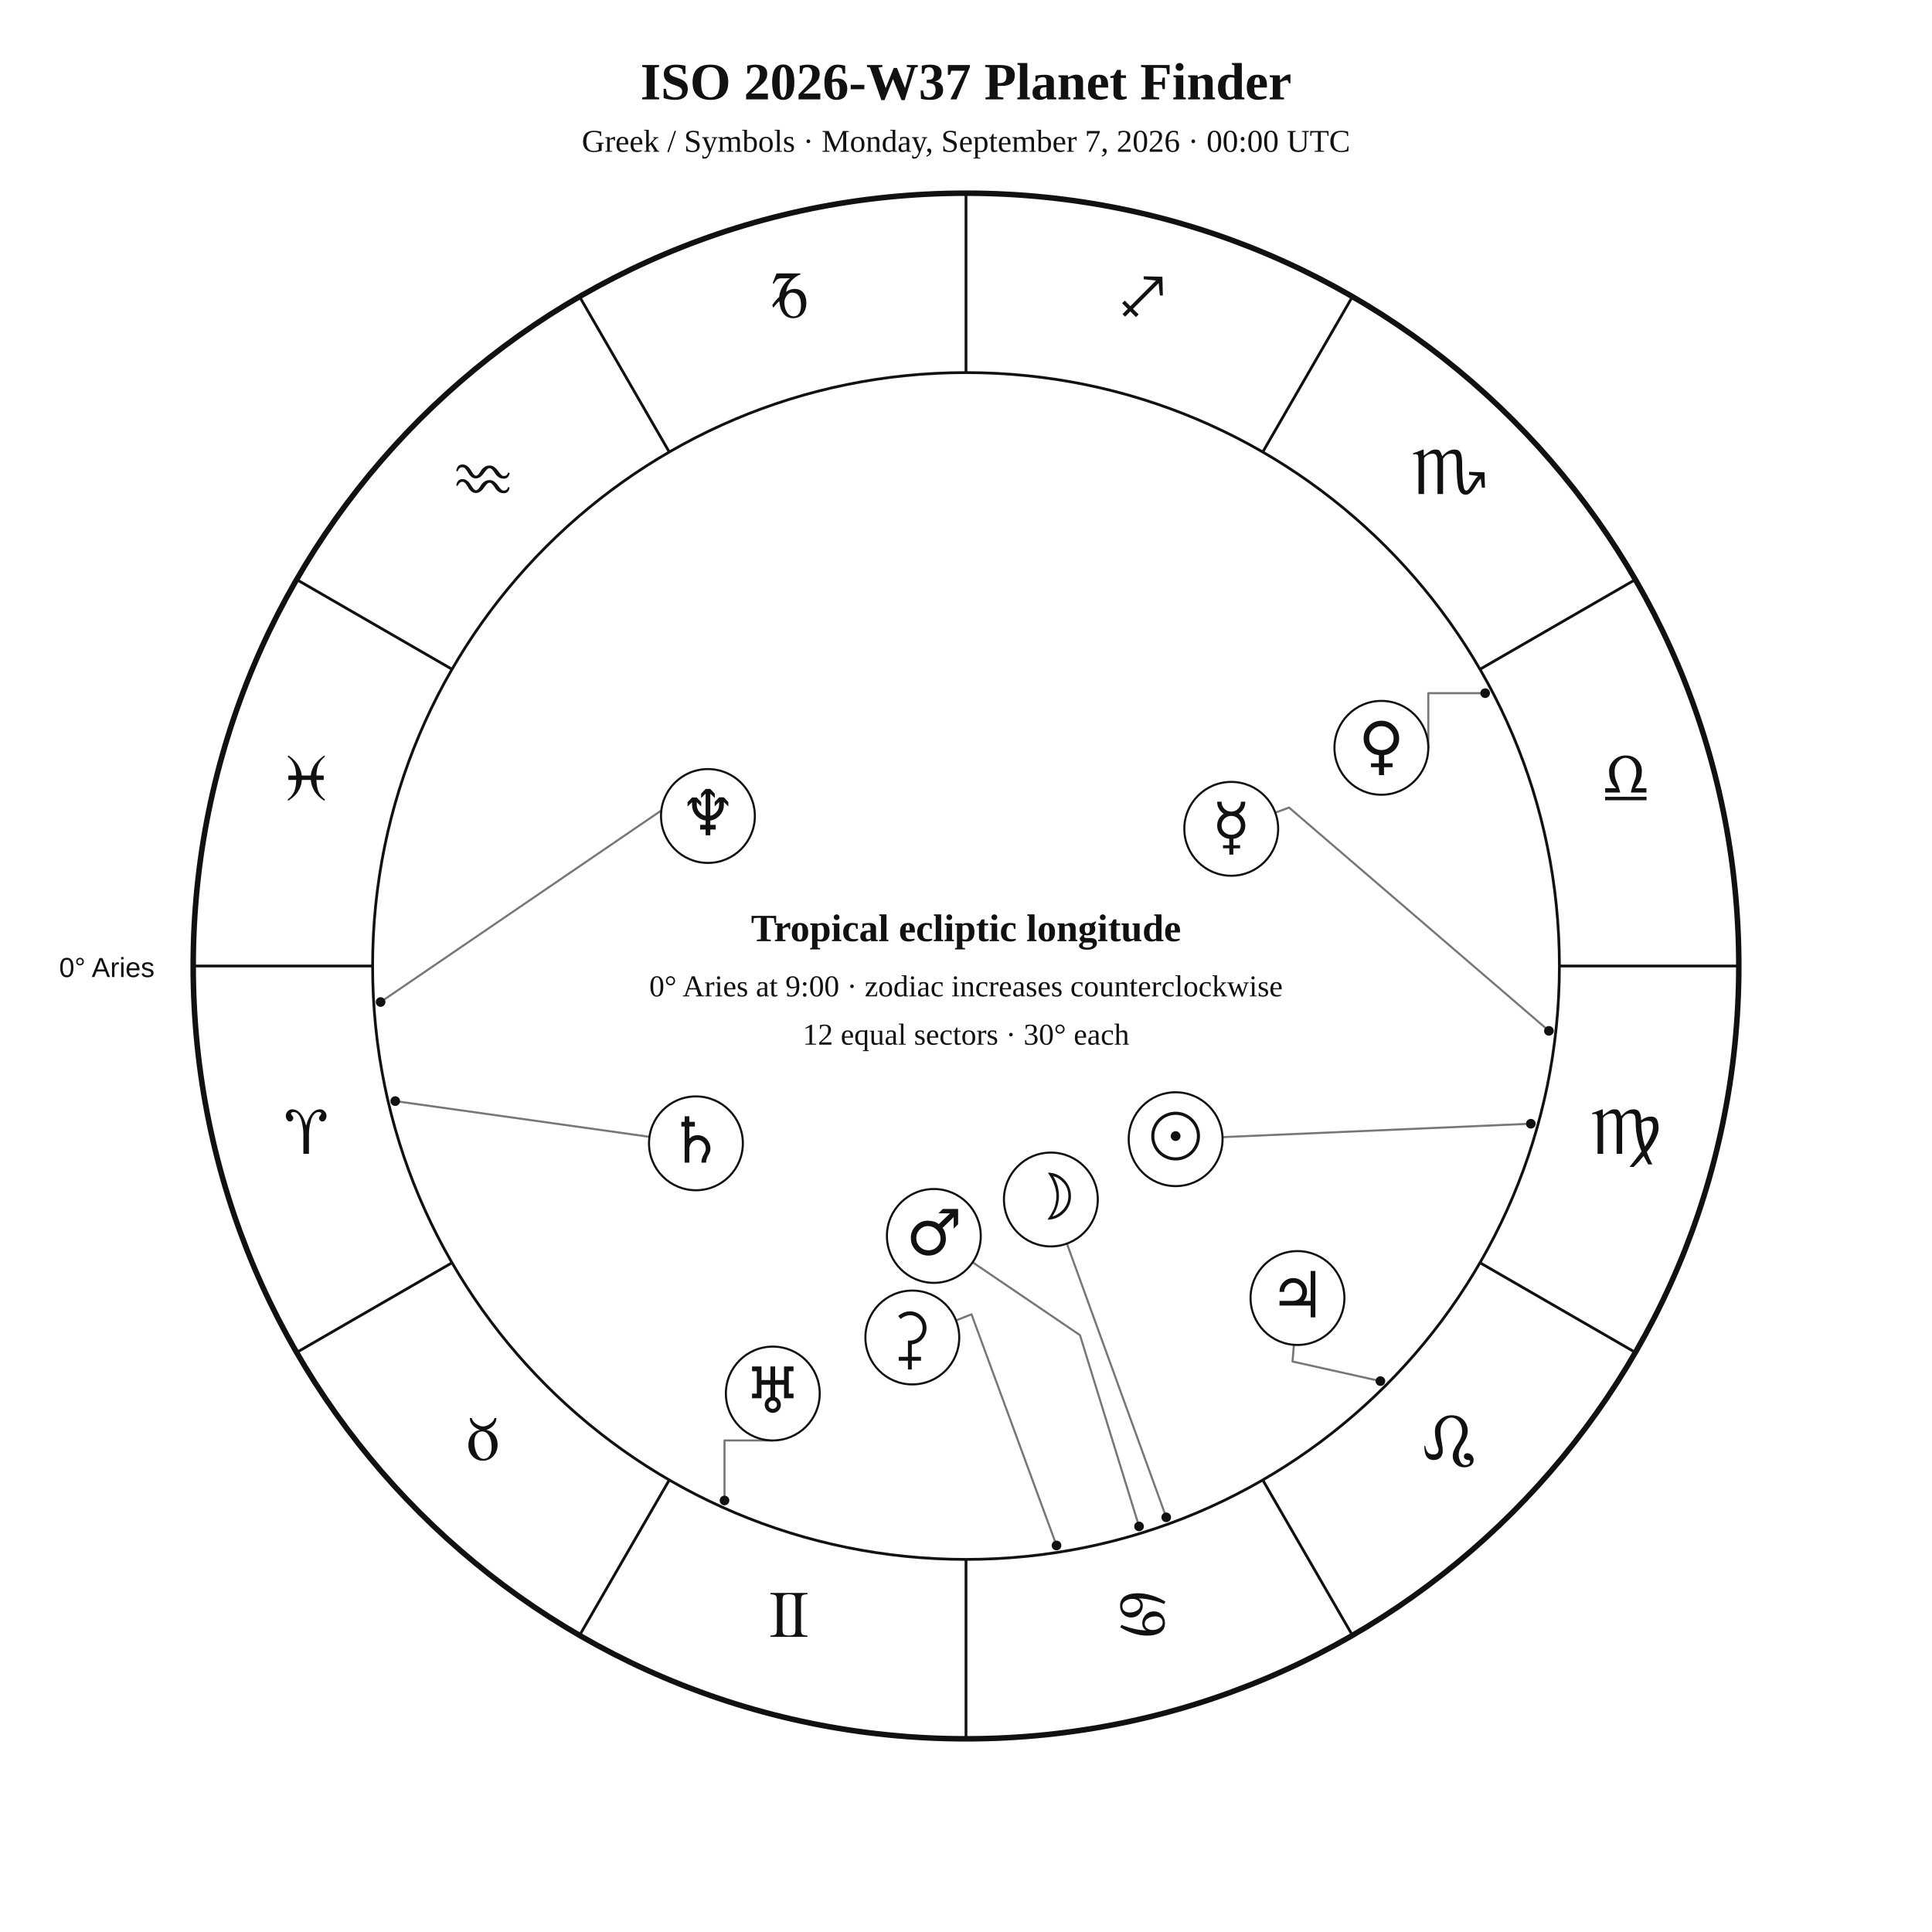
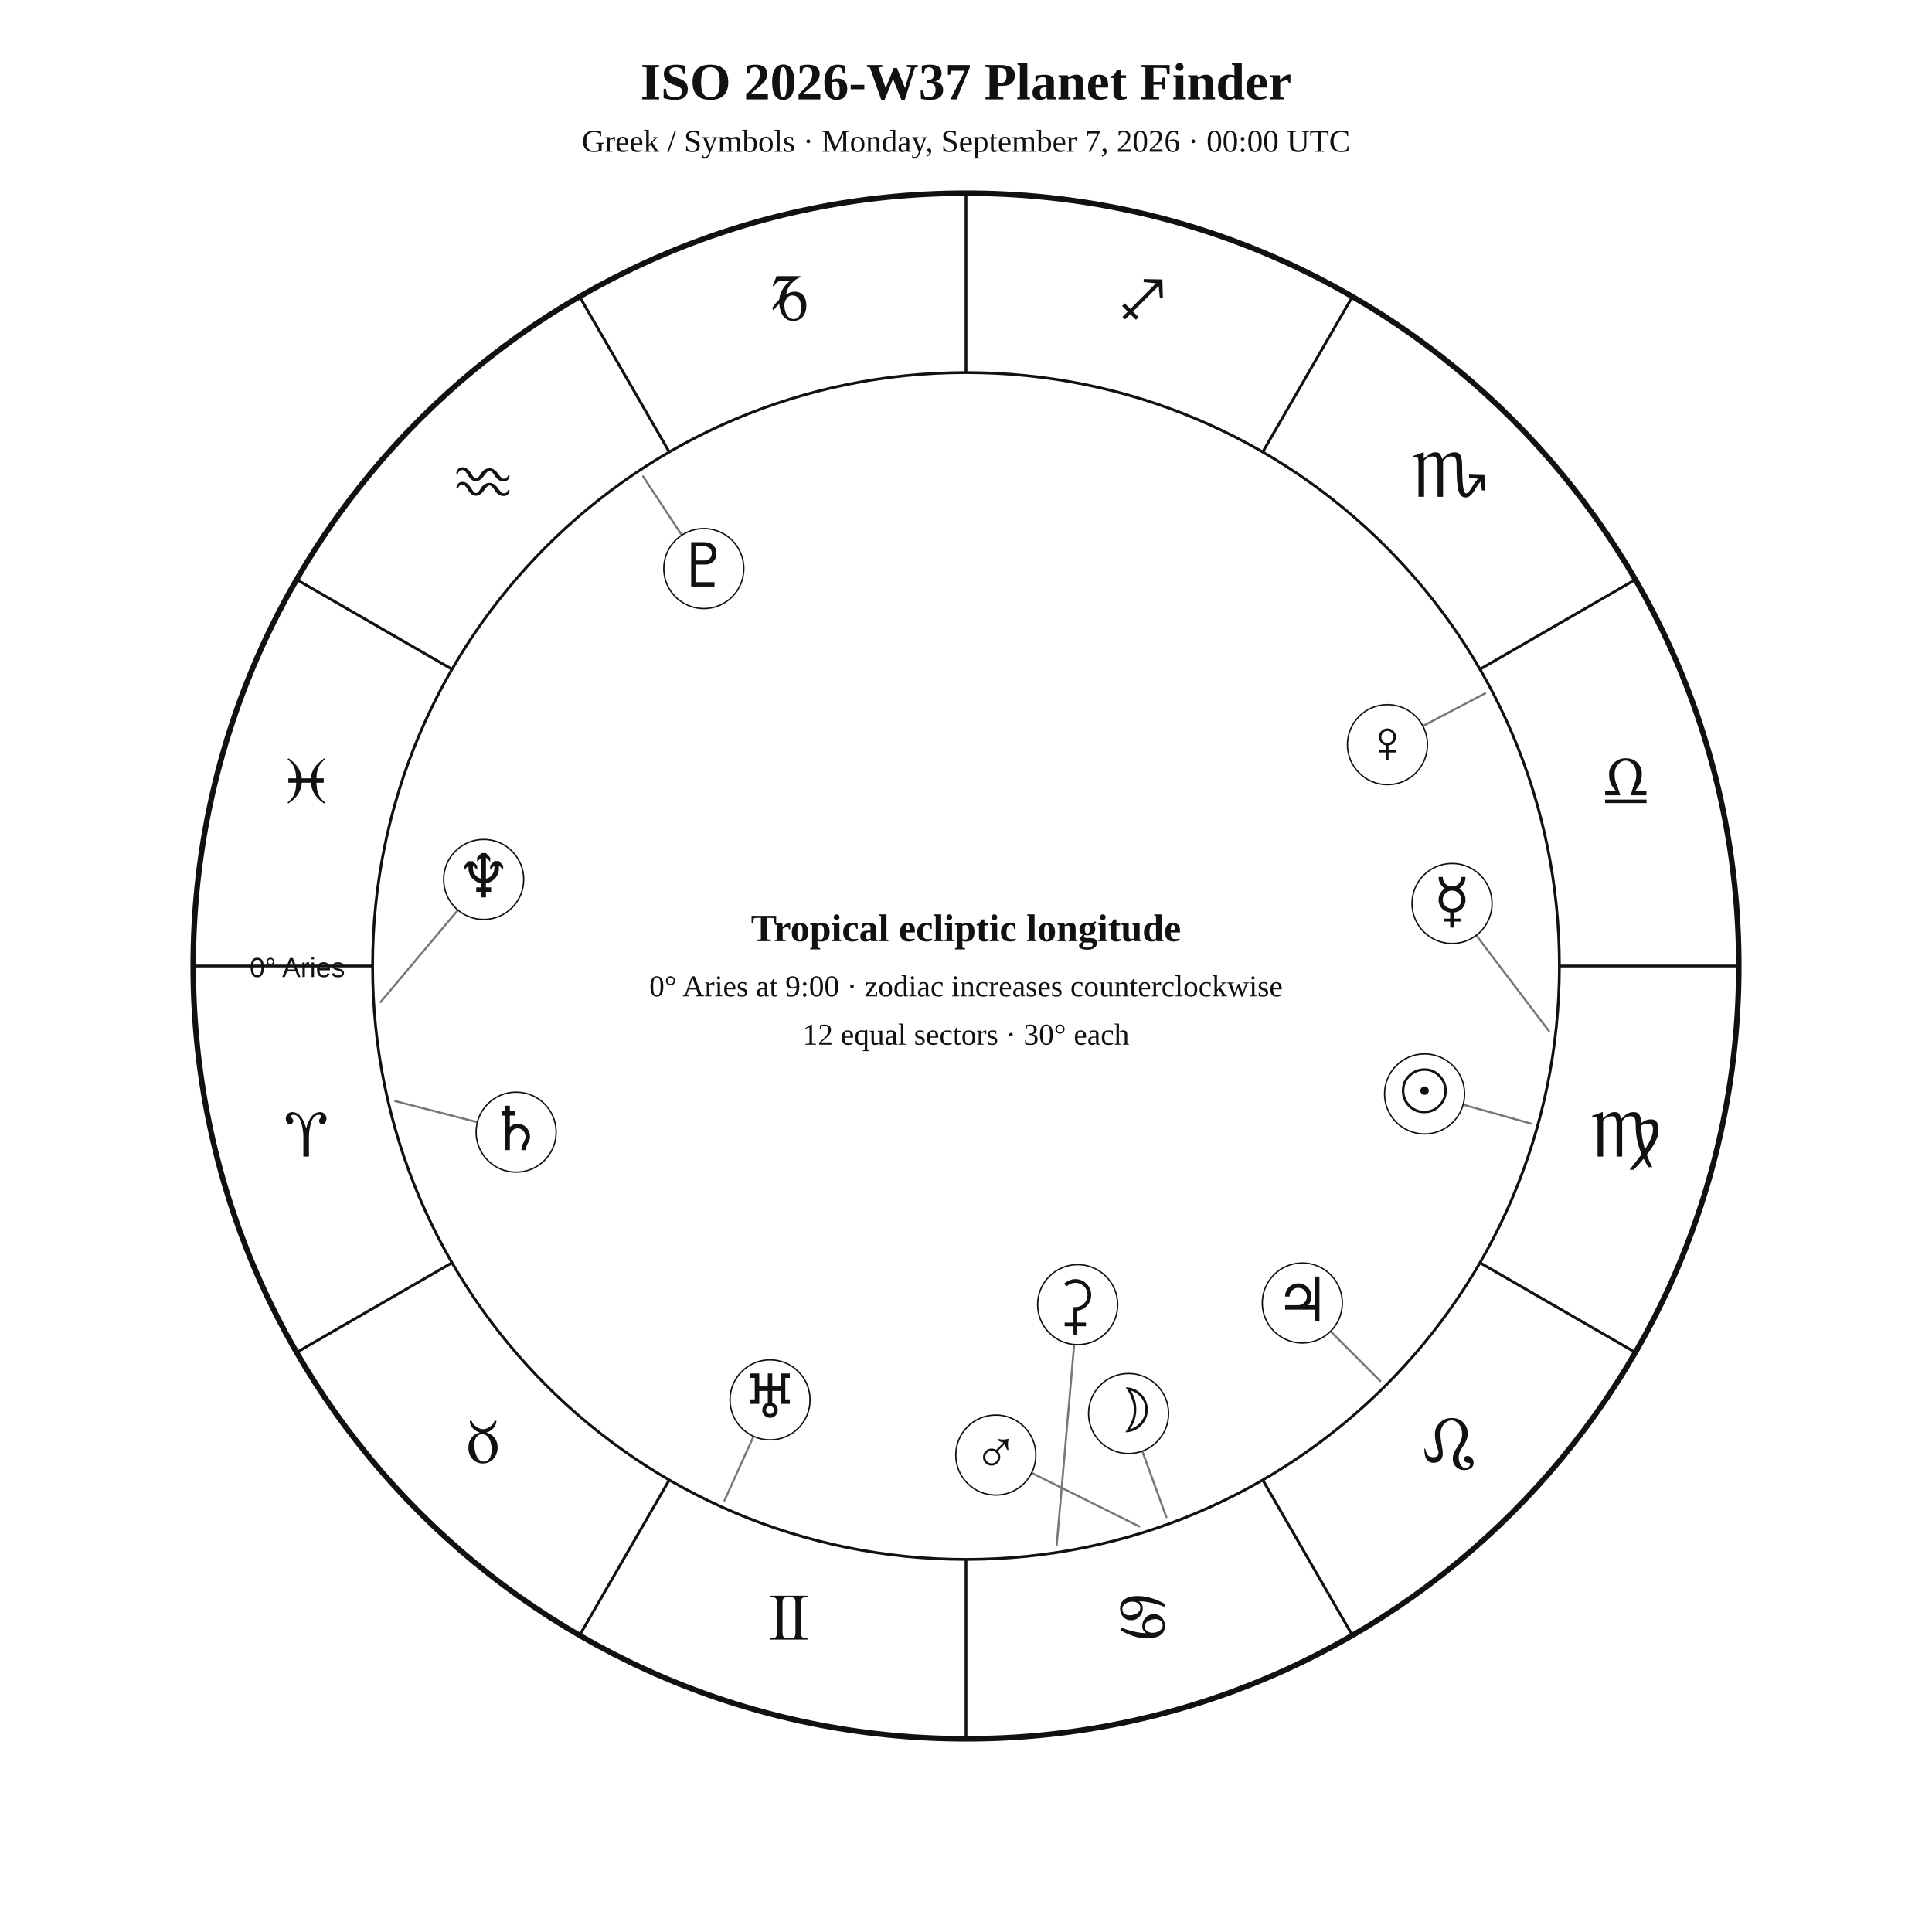
<svg xmlns="http://www.w3.org/2000/svg" width="1400" height="1400" viewBox="0 0 1400 1400">
  <rect width="100%" height="100%" fill="white" />
-   <style>text{font-family:Georgia,"Times New Roman",serif;fill:#111}.sans{font-family:Arial,Helvetica,sans-serif}.symbol{font-family:"Arial Unicode MS","Segoe UI Symbol","Noto Sans Symbols 2","Apple Symbols",serif;font-variant-emoji:text;fill:#111}</style>
+   <style>text{font-family:Georgia,"Times New Roman",serif;fill:#111!important;color:#111!important;-webkit-text-fill-color:#111!important}.sans{font-family:Arial,Helvetica,sans-serif}</style>
  <text x="700" y="72" text-anchor="middle" font-size="38" font-weight="700">ISO 2026-W37 Planet Finder</text>
  <text x="700" y="110" text-anchor="middle" font-size="23">Greek / Symbols · Monday, September 7, 2026 · 00:00 UTC</text>
  <circle cx="700" cy="700" r="560" fill="none" stroke="#111" stroke-width="4" />
  <circle cx="700" cy="700" r="430" fill="none" stroke="#111" stroke-width="2" />
  <line x1="270.0" y1="700.0" x2="140.0" y2="700.0" stroke="#111" stroke-width="2" />
  <line x1="327.6" y1="915.0" x2="215.0" y2="980.0" stroke="#111" stroke-width="2" />
  <line x1="485.0" y1="1072.4" x2="420.0" y2="1185.0" stroke="#111" stroke-width="2" />
  <line x1="700.0" y1="1130.0" x2="700.0" y2="1260.0" stroke="#111" stroke-width="2" />
  <line x1="915.0" y1="1072.4" x2="980.0" y2="1185.0" stroke="#111" stroke-width="2" />
  <line x1="1072.4" y1="915.0" x2="1185.0" y2="980.0" stroke="#111" stroke-width="2" />
  <line x1="1130.0" y1="700.0" x2="1260.0" y2="700.0" stroke="#111" stroke-width="2" />
  <line x1="1072.4" y1="485.0" x2="1185.0" y2="420.0" stroke="#111" stroke-width="2" />
  <line x1="915.0" y1="327.6" x2="980.0" y2="215.0" stroke="#111" stroke-width="2" />
  <line x1="700.0" y1="270.0" x2="700.0" y2="140.0" stroke="#111" stroke-width="2" />
  <line x1="485.0" y1="327.6" x2="420.0" y2="215.0" stroke="#111" stroke-width="2" />
  <line x1="327.6" y1="485.0" x2="215.0" y2="420.0" stroke="#111" stroke-width="2" />
-   <text class="symbol" x="221.9" y="836.1" text-anchor="middle" font-size="48">♈︎</text>
-   <text class="symbol" x="350.0" y="1058.0" text-anchor="middle" font-size="48">♉︎</text>
-   <text class="symbol" x="571.9" y="1186.1" text-anchor="middle" font-size="48">♊︎</text>
-   <text class="symbol" x="828.1" y="1186.1" text-anchor="middle" font-size="48">♋︎</text>
-   <text class="symbol" x="1050.0" y="1058.0" text-anchor="middle" font-size="48">♌︎</text>
-   <text class="symbol" x="1178.1" y="836.1" text-anchor="middle" font-size="48">♍︎</text>
-   <text class="symbol" x="1178.1" y="579.9" text-anchor="middle" font-size="48">♎︎</text>
-   <text class="symbol" x="1050.0" y="358.0" text-anchor="middle" font-size="48">♏︎</text>
-   <text class="symbol" x="828.1" y="229.9" text-anchor="middle" font-size="48">♐︎</text>
-   <text class="symbol" x="571.9" y="229.9" text-anchor="middle" font-size="48">♑︎</text>
-   <text class="symbol" x="350.0" y="358.0" text-anchor="middle" font-size="48">♒︎</text>
-   <text class="symbol" x="221.9" y="579.9" text-anchor="middle" font-size="48">♓︎</text>
-   <text x="112" y="708" text-anchor="end" font-size="20" class="sans">0° Aries</text>
-   <polyline points="1109.3,814.3 885.8,824.0" fill="none" stroke="#777" stroke-width="1.5" stroke-linejoin="round" stroke-linecap="round" />
-   <circle cx="1109.3" cy="814.3" r="3.5" fill="#111" />
-   <polyline points="845.1,1099.5 773.1,901.1" fill="none" stroke="#777" stroke-width="1.5" stroke-linejoin="round" stroke-linecap="round" />
-   <circle cx="845.1" cy="1099.5" r="3.5" fill="#111" />
-   <polyline points="1122.4,747.0 934.1,585.2 924.1,588.9" fill="none" stroke="#777" stroke-width="1.5" stroke-linejoin="round" stroke-linecap="round" />
-   <circle cx="1122.4" cy="747.0" r="3.5" fill="#111" />
-   <polyline points="1076.2,502.3 1035.0,502.3 1035.0,541.9" fill="none" stroke="#777" stroke-width="1.5" stroke-linejoin="round" stroke-linecap="round" />
-   <circle cx="1076.2" cy="502.3" r="3.5" fill="#111" />
-   <polyline points="825.4,1106.1 782.6,967.5 704.8,914.7" fill="none" stroke="#777" stroke-width="1.5" stroke-linejoin="round" stroke-linecap="round" />
-   <circle cx="825.4" cy="1106.1" r="3.5" fill="#111" />
-   <polyline points="1000.3,1000.8 936.6,986.6 937.6,974.5" fill="none" stroke="#777" stroke-width="1.5" stroke-linejoin="round" stroke-linecap="round" />
-   <circle cx="1000.3" cy="1000.8" r="3.5" fill="#111" />
-   <polyline points="286.4,797.9 470.7,823.8" fill="none" stroke="#777" stroke-width="1.5" stroke-linejoin="round" stroke-linecap="round" />
-   <circle cx="286.4" cy="797.9" r="3.5" fill="#111" />
-   <polyline points="525.0,1087.3 525.0,1043.8 560.0,1043.8" fill="none" stroke="#777" stroke-width="1.5" stroke-linejoin="round" stroke-linecap="round" />
-   <circle cx="525.0" cy="1087.3" r="3.5" fill="#111" />
-   <polyline points="275.8,726.1 501.8,571.9 495.9,561.8" fill="none" stroke="#777" stroke-width="1.5" stroke-linejoin="round" stroke-linecap="round" />
-   <circle cx="275.8" cy="726.1" r="3.5" fill="#111" />
-   <polyline points="765.6,1119.9 704.0,952.4 692.8,956.8" fill="none" stroke="#777" stroke-width="1.5" stroke-linejoin="round" stroke-linecap="round" />
-   <circle cx="765.6" cy="1119.9" r="3.5" fill="#111" />
-   <circle cx="851.9" cy="825.5" r="34" fill="white" stroke="#111" stroke-width="1.5" />
-   <text class="symbol" x="851.9" y="839.5" text-anchor="middle" font-size="46">☉︎</text>
-   <circle cx="761.5" cy="869.2" r="34" fill="white" stroke="#111" stroke-width="1.5" />
-   <text class="symbol" x="761.5" y="883.2" text-anchor="middle" font-size="46">☽︎</text>
-   <circle cx="892.2" cy="600.6" r="34" fill="white" stroke="#111" stroke-width="1.5" />
-   <text class="symbol" x="892.2" y="614.6" text-anchor="middle" font-size="46">☿︎</text>
-   <circle cx="1001.0" cy="541.9" r="34" fill="white" stroke="#111" stroke-width="1.5" />
-   <text class="symbol" x="1001.0" y="555.9" text-anchor="middle" font-size="46">♀︎</text>
-   <circle cx="676.7" cy="895.6" r="34" fill="white" stroke="#111" stroke-width="1.5" />
-   <text class="symbol" x="676.7" y="909.6" text-anchor="middle" font-size="46">♂︎</text>
-   <circle cx="940.2" cy="940.6" r="34" fill="white" stroke="#111" stroke-width="1.5" />
-   <text class="symbol" x="940.2" y="954.6" text-anchor="middle" font-size="46">♃︎</text>
-   <circle cx="504.3" cy="828.5" r="34" fill="white" stroke="#111" stroke-width="1.5" />
-   <text class="symbol" x="504.3" y="842.5" text-anchor="middle" font-size="46">♄︎</text>
-   <circle cx="560.0" cy="1009.8" r="34" fill="white" stroke="#111" stroke-width="1.5" />
-   <text class="symbol" x="560.0" y="1023.8" text-anchor="middle" font-size="46">♅︎</text>
-   <circle cx="513.0" cy="591.3" r="34" fill="white" stroke="#111" stroke-width="1.5" />
-   <text class="symbol" x="513.0" y="605.3" text-anchor="middle" font-size="46">♆︎</text>
-   <circle cx="661.1" cy="969.2" r="34" fill="white" stroke="#111" stroke-width="1.5" />
-   <text class="symbol" x="661.1" y="983.2" text-anchor="middle" font-size="46">⚳︎</text>
+   <text x="221.9" y="838.1" text-anchor="middle" font-size="48">♈︎</text>
+   <text x="350.0" y="1060.0" text-anchor="middle" font-size="48">♉︎</text>
+   <text x="571.9" y="1188.1" text-anchor="middle" font-size="48">♊︎</text>
+   <text x="828.1" y="1188.1" text-anchor="middle" font-size="48">♋︎</text>
+   <text x="1050.0" y="1060.0" text-anchor="middle" font-size="48">♌︎</text>
+   <text x="1178.1" y="838.1" text-anchor="middle" font-size="48">♍︎</text>
+   <text x="1178.1" y="581.9" text-anchor="middle" font-size="48">♎︎</text>
+   <text x="1050.0" y="360.0" text-anchor="middle" font-size="48">♏︎</text>
+   <text x="828.1" y="231.9" text-anchor="middle" font-size="48">♐︎</text>
+   <text x="571.9" y="231.9" text-anchor="middle" font-size="48">♑︎</text>
+   <text x="350.0" y="360.0" text-anchor="middle" font-size="48">♒︎</text>
+   <text x="221.9" y="581.9" text-anchor="middle" font-size="48">♓︎</text>
+   <text x="250" y="708" text-anchor="end" font-size="20" class="sans">0° Aries</text>
+   <polyline points="1109.4,814.2 1032.3,792.7" fill="none" stroke="#777" stroke-width="1.5" stroke-linejoin="round" stroke-linecap="round" />
+   <circle cx="1032.3" cy="792.7" r="29" fill="white" stroke="#111" />
+   <text x="1032.3" y="805.7" text-anchor="middle" font-size="44">☉︎</text>
+   <polyline points="845.2,1099.4 817.8,1024.3" fill="none" stroke="#777" stroke-width="1.5" stroke-linejoin="round" stroke-linecap="round" />
+   <circle cx="817.8" cy="1024.3" r="29" fill="white" stroke="#111" />
+   <text x="817.8" y="1037.3" text-anchor="middle" font-size="44">☽︎</text>
+   <polyline points="1122.4,747.1 1052.2,654.7" fill="none" stroke="#777" stroke-width="1.5" stroke-linejoin="round" stroke-linecap="round" />
+   <circle cx="1052.2" cy="654.7" r="29" fill="white" stroke="#111" />
+   <text x="1052.2" y="667.7" text-anchor="middle" font-size="44">☿︎</text>
+   <polyline points="1076.2,502.4 1005.4,539.6" fill="none" stroke="#777" stroke-width="1.5" stroke-linejoin="round" stroke-linecap="round" />
+   <circle cx="1005.4" cy="539.6" r="29" fill="white" stroke="#111" />
+   <text x="1005.4" y="552.6" text-anchor="middle" font-size="44">♀︎</text>
+   <polyline points="825.5,1106.1 721.6,1054.4" fill="none" stroke="#777" stroke-width="1.5" stroke-linejoin="round" stroke-linecap="round" />
+   <circle cx="721.6" cy="1054.4" r="29" fill="white" stroke="#111" />
+   <text x="721.6" y="1067.4" text-anchor="middle" font-size="44">♂︎</text>
+   <polyline points="1000.2,1000.8 943.7,944.2" fill="none" stroke="#777" stroke-width="1.5" stroke-linejoin="round" stroke-linecap="round" />
+   <circle cx="943.7" cy="944.2" r="29" fill="white" stroke="#111" />
+   <text x="943.7" y="957.2" text-anchor="middle" font-size="44">♃︎</text>
+   <polyline points="286.4,797.9 374.0,820.4" fill="none" stroke="#777" stroke-width="1.5" stroke-linejoin="round" stroke-linecap="round" />
+   <circle cx="374.0" cy="820.4" r="29" fill="white" stroke="#111" />
+   <text x="374.0" y="833.4" text-anchor="middle" font-size="44">♄︎</text>
+   <polyline points="765.7,1119.9 780.9,945.4" fill="none" stroke="#777" stroke-width="1.5" stroke-linejoin="round" stroke-linecap="round" />
+   <circle cx="780.9" cy="945.4" r="29" fill="white" stroke="#111" />
+   <text x="780.9" y="958.4" text-anchor="middle" font-size="44">⚳︎</text>
+   <polyline points="525.0,1087.3 558.0,1014.4" fill="none" stroke="#777" stroke-width="1.5" stroke-linejoin="round" stroke-linecap="round" />
+   <circle cx="558.0" cy="1014.4" r="29" fill="white" stroke="#111" />
+   <text x="558.0" y="1027.4" text-anchor="middle" font-size="44">♅︎</text>
+   <polyline points="275.8,726.1 350.5,637.3" fill="none" stroke="#777" stroke-width="1.5" stroke-linejoin="round" stroke-linecap="round" />
+   <circle cx="350.5" cy="637.3" r="29" fill="white" stroke="#111" />
+   <text x="350.5" y="650.3" text-anchor="middle" font-size="44">♆︎</text>
+   <polyline points="466.0,345.2 510.0,412.0" fill="none" stroke="#777" stroke-width="1.5" stroke-linejoin="round" stroke-linecap="round" />
+   <circle cx="510.0" cy="412.0" r="29" fill="white" stroke="#111" />
+   <text x="510.0" y="425.0" text-anchor="middle" font-size="44">♇︎</text>
  <text x="700" y="682" text-anchor="middle" font-size="28" font-weight="700">Tropical ecliptic longitude</text>
  <text x="700" y="722" text-anchor="middle" font-size="22">0° Aries at 9:00 · zodiac increases counterclockwise</text>
  <text x="700" y="757" text-anchor="middle" font-size="22">12 equal sectors · 30° each</text>
</svg>
